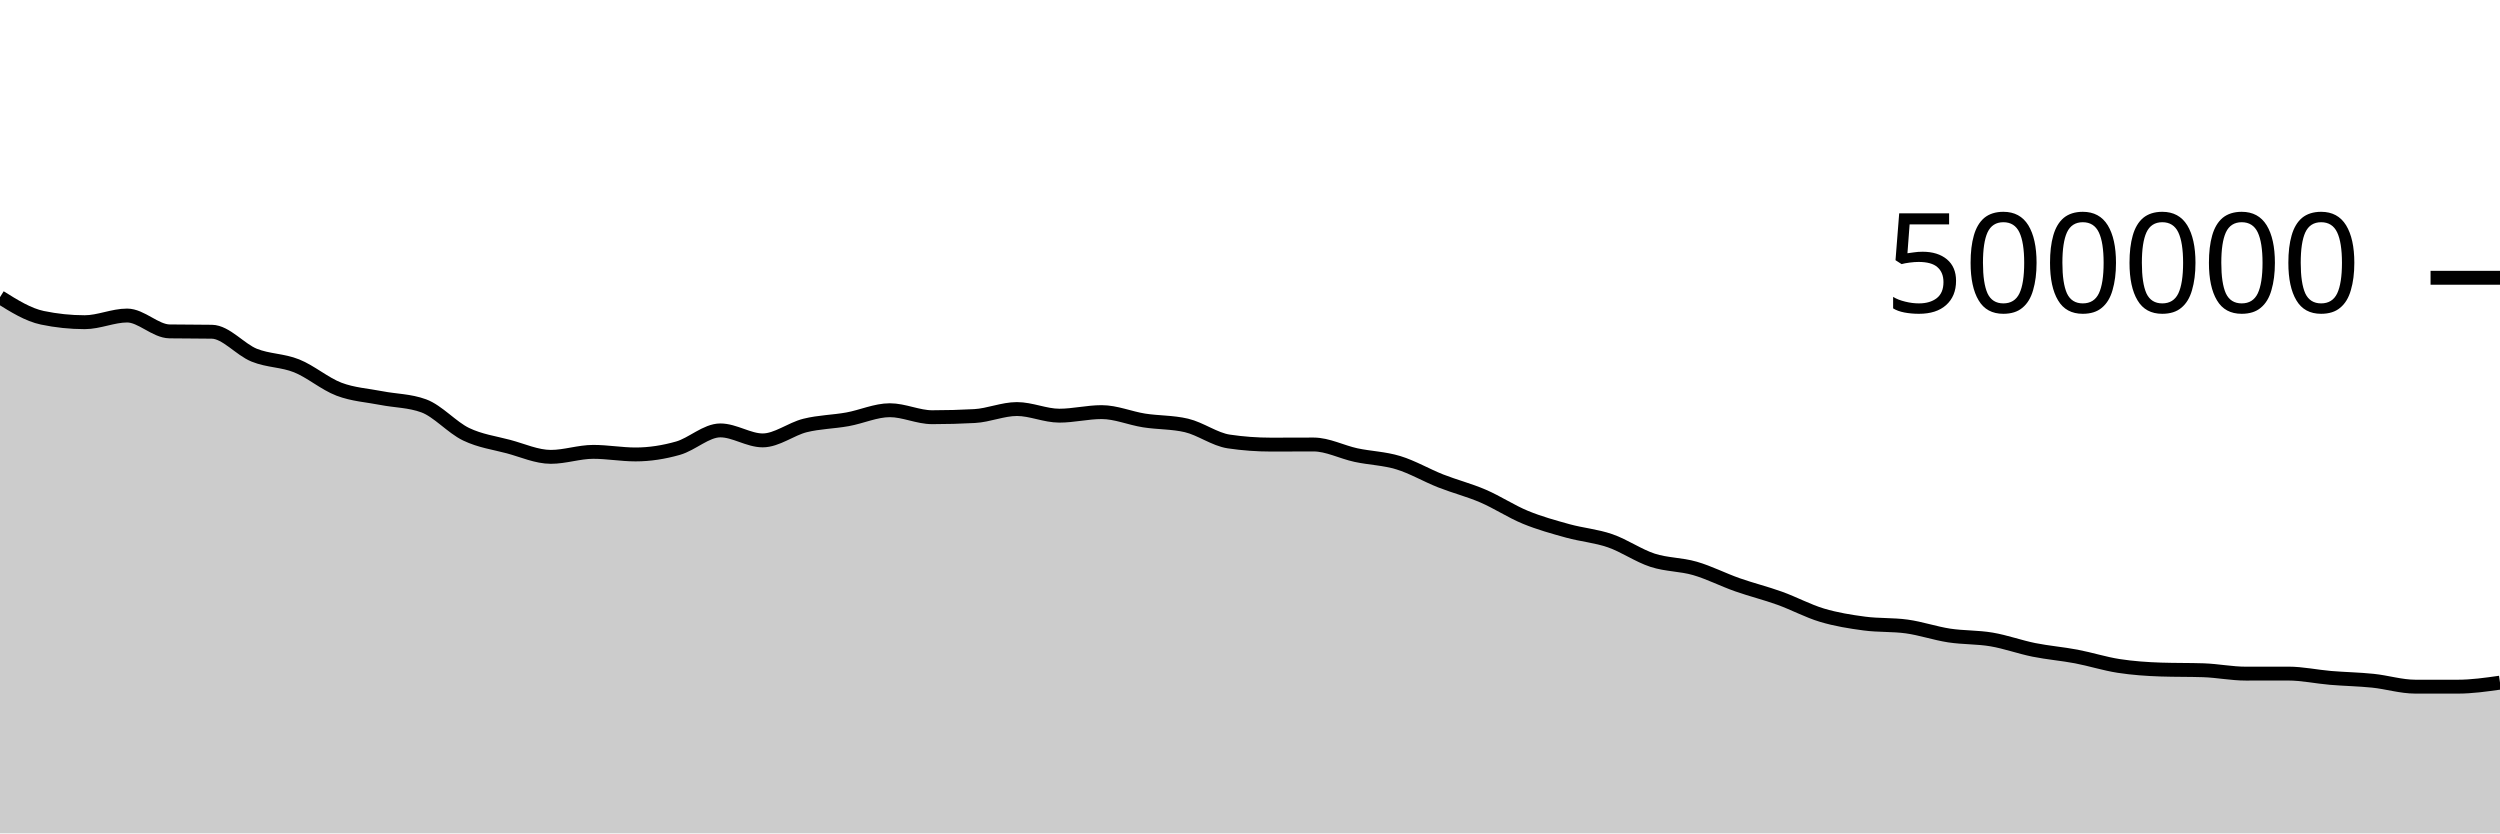
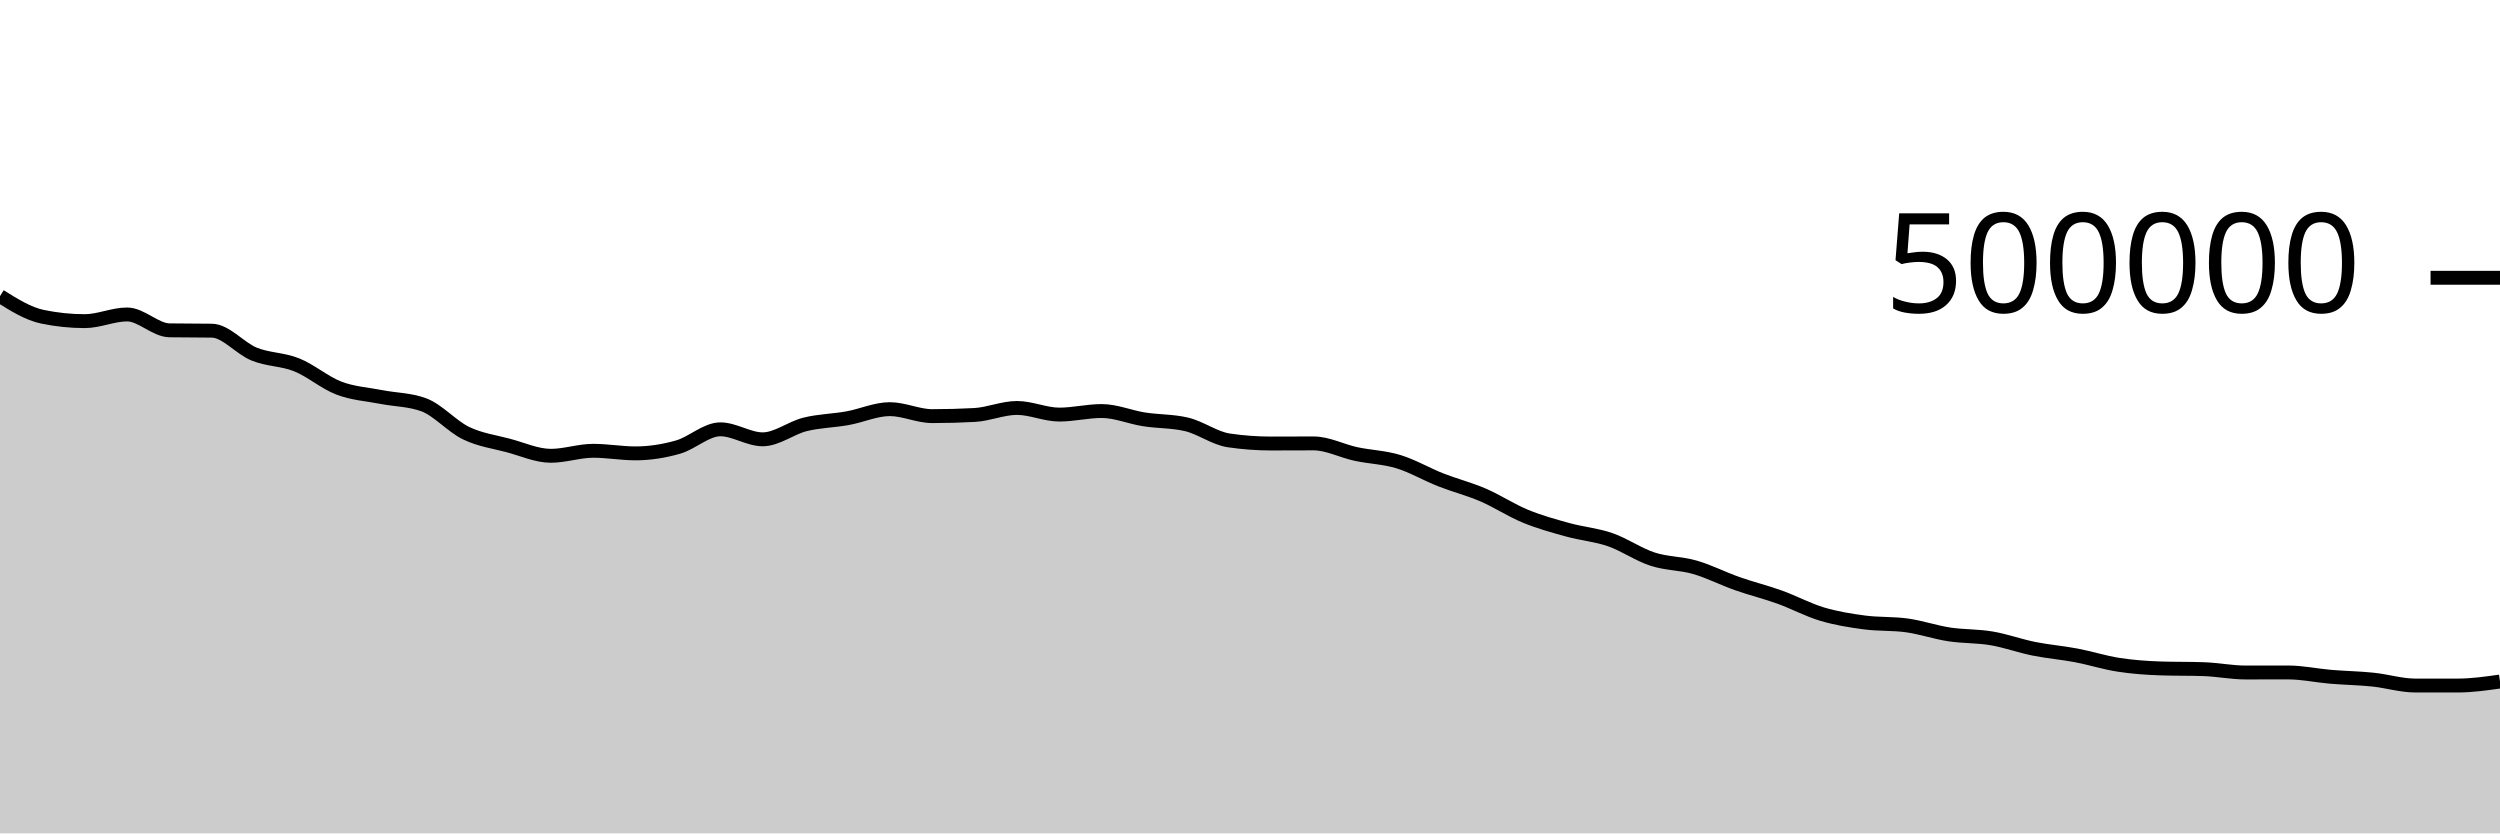
<svg xmlns="http://www.w3.org/2000/svg" viewBox="0 0 180 60">
  <g transform="translate(0,20)">
-     <path class="area" fill="rgba(0, 0, 0, 0.2)" d="M0,1.396C1.017,2.032,2.034,2.668,3.051,2.88C4.068,3.092,5.085,3.198,6.102,3.198C7.119,3.198,8.136,2.718,9.153,2.718C10.169,2.718,11.186,3.844,12.203,3.86C13.22,3.876,14.237,3.868,15.254,3.885C16.271,3.901,17.288,5.164,18.305,5.574C19.322,5.983,20.339,5.934,21.356,6.342C22.373,6.75,23.39,7.636,24.407,8.022C25.424,8.409,26.441,8.462,27.458,8.662C28.475,8.861,29.492,8.848,30.508,9.221C31.525,9.594,32.542,10.776,33.559,11.265C34.576,11.754,35.593,11.884,36.61,12.155C37.627,12.427,38.644,12.894,39.661,12.894C40.678,12.894,41.695,12.534,42.712,12.534C43.729,12.534,44.746,12.72,45.763,12.72C46.78,12.72,47.797,12.558,48.814,12.27C49.831,11.981,50.847,10.989,51.864,10.989C52.881,10.989,53.898,11.708,54.915,11.708C55.932,11.708,56.949,10.887,57.966,10.634C58.983,10.381,60,10.374,61.017,10.191C62.034,10.008,63.051,9.536,64.068,9.536C65.085,9.536,66.102,10.039,67.119,10.039C68.136,10.039,69.153,10.012,70.169,9.956C71.186,9.901,72.203,9.451,73.22,9.451C74.237,9.451,75.254,9.928,76.271,9.928C77.288,9.928,78.305,9.672,79.322,9.672C80.339,9.672,81.356,10.113,82.373,10.273C83.39,10.433,84.407,10.392,85.424,10.631C86.441,10.87,87.458,11.637,88.475,11.787C89.492,11.937,90.508,12.012,91.525,12.012C92.542,12.012,93.559,12.004,94.576,12.004C95.593,12.004,96.61,12.548,97.627,12.766C98.644,12.985,99.661,13.005,100.678,13.315C101.695,13.625,102.712,14.225,103.729,14.626C104.746,15.026,105.763,15.28,106.78,15.717C107.797,16.154,108.814,16.829,109.831,17.247C110.847,17.665,111.864,17.944,112.881,18.226C113.898,18.507,114.915,18.584,115.932,18.936C116.949,19.288,117.966,20.005,118.983,20.337C120,20.668,121.017,20.631,122.034,20.925C123.051,21.219,124.068,21.744,125.085,22.101C126.102,22.459,127.119,22.707,128.136,23.073C129.153,23.438,130.169,23.991,131.186,24.295C132.203,24.599,133.22,24.761,134.237,24.896C135.254,25.032,136.271,24.967,137.288,25.107C138.305,25.248,139.322,25.6,140.339,25.756C141.356,25.911,142.373,25.869,143.39,26.041C144.407,26.214,145.424,26.586,146.441,26.791C147.458,26.995,148.475,27.076,149.492,27.268C150.508,27.461,151.525,27.79,152.542,27.947C153.559,28.104,154.576,28.175,155.593,28.208C156.61,28.242,157.627,28.225,158.644,28.258C159.661,28.292,160.678,28.501,161.695,28.501C162.712,28.501,163.729,28.498,164.746,28.498C165.763,28.498,166.78,28.722,167.797,28.808C168.814,28.894,169.831,28.908,170.847,29.013C171.864,29.118,172.881,29.438,173.898,29.439C174.915,29.44,175.932,29.44,176.949,29.44C177.966,29.44,178.983,29.296,180,29.151L180,40C178.983,40,177.966,40,176.949,40C175.932,40,174.915,40,173.898,40C172.881,40,171.864,40,170.847,40C169.831,40,168.814,40,167.797,40C166.78,40,165.763,40,164.746,40C163.729,40,162.712,40,161.695,40C160.678,40,159.661,40,158.644,40C157.627,40,156.61,40,155.593,40C154.576,40,153.559,40,152.542,40C151.525,40,150.508,40,149.492,40C148.475,40,147.458,40,146.441,40C145.424,40,144.407,40,143.39,40C142.373,40,141.356,40,140.339,40C139.322,40,138.305,40,137.288,40C136.271,40,135.254,40,134.237,40C133.22,40,132.203,40,131.186,40C130.169,40,129.153,40,128.136,40C127.119,40,126.102,40,125.085,40C124.068,40,123.051,40,122.034,40C121.017,40,120,40,118.983,40C117.966,40,116.949,40,115.932,40C114.915,40,113.898,40,112.881,40C111.864,40,110.847,40,109.831,40C108.814,40,107.797,40,106.78,40C105.763,40,104.746,40,103.729,40C102.712,40,101.695,40,100.678,40C99.661,40,98.644,40,97.627,40C96.61,40,95.593,40,94.576,40C93.559,40,92.542,40,91.525,40C90.508,40,89.492,40,88.475,40C87.458,40,86.441,40,85.424,40C84.407,40,83.39,40,82.373,40C81.356,40,80.339,40,79.322,40C78.305,40,77.288,40,76.271,40C75.254,40,74.237,40,73.22,40C72.203,40,71.186,40,70.169,40C69.153,40,68.136,40,67.119,40C66.102,40,65.085,40,64.068,40C63.051,40,62.034,40,61.017,40C60,40,58.983,40,57.966,40C56.949,40,55.932,40,54.915,40C53.898,40,52.881,40,51.864,40C50.847,40,49.831,40,48.814,40C47.797,40,46.78,40,45.763,40C44.746,40,43.729,40,42.712,40C41.695,40,40.678,40,39.661,40C38.644,40,37.627,40,36.61,40C35.593,40,34.576,40,33.559,40C32.542,40,31.525,40,30.508,40C29.492,40,28.475,40,27.458,40C26.441,40,25.424,40,24.407,40C23.39,40,22.373,40,21.356,40C20.339,40,19.322,40,18.305,40C17.288,40,16.271,40,15.254,40C14.237,40,13.22,40,12.203,40C11.186,40,10.169,40,9.153,40C8.136,40,7.119,40,6.102,40C5.085,40,4.068,40,3.051,40C2.034,40,1.017,40,0,40Z" />
-     <path class="line" stroke="black" fill="none" d="M0,1.396C1.017,2.032,2.034,2.668,3.051,2.88C4.068,3.092,5.085,3.198,6.102,3.198C7.119,3.198,8.136,2.718,9.153,2.718C10.169,2.718,11.186,3.844,12.203,3.86C13.22,3.876,14.237,3.868,15.254,3.885C16.271,3.901,17.288,5.164,18.305,5.574C19.322,5.983,20.339,5.934,21.356,6.342C22.373,6.75,23.39,7.636,24.407,8.022C25.424,8.409,26.441,8.462,27.458,8.662C28.475,8.861,29.492,8.848,30.508,9.221C31.525,9.594,32.542,10.776,33.559,11.265C34.576,11.754,35.593,11.884,36.61,12.155C37.627,12.427,38.644,12.894,39.661,12.894C40.678,12.894,41.695,12.534,42.712,12.534C43.729,12.534,44.746,12.72,45.763,12.72C46.78,12.72,47.797,12.558,48.814,12.27C49.831,11.981,50.847,10.989,51.864,10.989C52.881,10.989,53.898,11.708,54.915,11.708C55.932,11.708,56.949,10.887,57.966,10.634C58.983,10.381,60,10.374,61.017,10.191C62.034,10.008,63.051,9.536,64.068,9.536C65.085,9.536,66.102,10.039,67.119,10.039C68.136,10.039,69.153,10.012,70.169,9.956C71.186,9.901,72.203,9.451,73.22,9.451C74.237,9.451,75.254,9.928,76.271,9.928C77.288,9.928,78.305,9.672,79.322,9.672C80.339,9.672,81.356,10.113,82.373,10.273C83.39,10.433,84.407,10.392,85.424,10.631C86.441,10.87,87.458,11.637,88.475,11.787C89.492,11.937,90.508,12.012,91.525,12.012C92.542,12.012,93.559,12.004,94.576,12.004C95.593,12.004,96.61,12.548,97.627,12.766C98.644,12.985,99.661,13.005,100.678,13.315C101.695,13.625,102.712,14.225,103.729,14.626C104.746,15.026,105.763,15.28,106.78,15.717C107.797,16.154,108.814,16.829,109.831,17.247C110.847,17.665,111.864,17.944,112.881,18.226C113.898,18.507,114.915,18.584,115.932,18.936C116.949,19.288,117.966,20.005,118.983,20.337C120,20.668,121.017,20.631,122.034,20.925C123.051,21.219,124.068,21.744,125.085,22.101C126.102,22.459,127.119,22.707,128.136,23.073C129.153,23.438,130.169,23.991,131.186,24.295C132.203,24.599,133.22,24.761,134.237,24.896C135.254,25.032,136.271,24.967,137.288,25.107C138.305,25.248,139.322,25.6,140.339,25.756C141.356,25.911,142.373,25.869,143.39,26.041C144.407,26.214,145.424,26.586,146.441,26.791C147.458,26.995,148.475,27.076,149.492,27.268C150.508,27.461,151.525,27.79,152.542,27.947C153.559,28.104,154.576,28.175,155.593,28.208C156.61,28.242,157.627,28.225,158.644,28.258C159.661,28.292,160.678,28.501,161.695,28.501C162.712,28.501,163.729,28.498,164.746,28.498C165.763,28.498,166.78,28.722,167.797,28.808C168.814,28.894,169.831,28.908,170.847,29.013C171.864,29.118,172.881,29.438,173.898,29.439C174.915,29.44,175.932,29.44,176.949,29.44C177.966,29.44,178.983,29.296,180,29.151" />
+     <path class="area" fill="rgba(0, 0, 0, 0.2)" d="M0,1.32C1.017,1.956,2.034,2.592,3.051,2.804C4.068,3.016,5.085,3.122,6.102,3.122C7.119,3.122,8.136,2.641,9.153,2.641C10.169,2.641,11.186,3.768,12.203,3.784C13.22,3.8,14.237,3.792,15.254,3.808C16.271,3.825,17.288,5.088,18.305,5.497C19.322,5.907,20.339,5.858,21.356,6.266C22.373,6.674,23.39,7.559,24.407,7.946C25.424,8.332,26.441,8.385,27.458,8.585C28.475,8.785,29.492,8.771,30.508,9.144C31.525,9.517,32.542,10.699,33.559,11.188C34.576,11.677,35.593,11.807,36.61,12.078C37.627,12.35,38.644,12.817,39.661,12.817C40.678,12.817,41.695,12.457,42.712,12.457C43.729,12.457,44.746,12.643,45.763,12.643C46.78,12.643,47.797,12.481,48.814,12.192C49.831,11.904,50.847,10.911,51.864,10.911C52.881,10.911,53.898,11.631,54.915,11.631C55.932,11.631,56.949,10.809,57.966,10.556C58.983,10.303,60,10.296,61.017,10.113C62.034,9.93,63.051,9.459,64.068,9.459C65.085,9.459,66.102,9.961,67.119,9.961C68.136,9.961,69.153,9.934,70.169,9.879C71.186,9.823,72.203,9.373,73.22,9.373C74.237,9.373,75.254,9.85,76.271,9.85C77.288,9.85,78.305,9.594,79.322,9.594C80.339,9.594,81.356,10.035,82.373,10.194C83.39,10.354,84.407,10.314,85.424,10.553C86.441,10.791,87.458,11.559,88.475,11.708C89.492,11.858,90.508,11.933,91.525,11.933C92.542,11.933,93.559,11.925,94.576,11.925C95.593,11.925,96.61,12.469,97.627,12.687C98.644,12.906,99.661,12.927,100.678,13.237C101.695,13.546,102.712,14.147,103.729,14.547C104.746,14.947,105.763,15.201,106.78,15.638C107.797,16.075,108.814,16.75,109.831,17.168C110.847,17.586,111.864,17.865,112.881,18.146C113.898,18.428,114.915,18.505,115.932,18.857C116.949,19.208,117.966,19.926,118.983,20.257C120,20.589,121.017,20.551,122.034,20.846C123.051,21.14,124.068,21.664,125.085,22.022C126.102,22.38,127.119,22.627,128.136,22.993C129.153,23.358,130.169,23.911,131.186,24.215C132.203,24.519,133.22,24.681,134.237,24.816C135.254,24.952,136.271,24.887,137.288,25.027C138.305,25.168,139.322,25.52,140.339,25.676C141.356,25.831,142.373,25.789,143.39,25.961C144.407,26.134,145.424,26.506,146.441,26.711C147.458,26.915,148.475,26.995,149.492,27.188C150.508,27.38,151.525,27.71,152.542,27.866C153.559,28.023,154.576,28.095,155.593,28.128C156.61,28.161,157.627,28.144,158.644,28.178C159.661,28.211,160.678,28.42,161.695,28.42C162.712,28.42,163.729,28.417,164.746,28.417C165.763,28.417,166.78,28.641,167.797,28.727C168.814,28.813,169.831,28.827,170.847,28.932C171.864,29.037,172.881,29.357,173.898,29.358C174.915,29.358,175.932,29.359,176.949,29.359C177.966,29.359,178.983,29.214,180,29.07L180,40C178.983,40,177.966,40,176.949,40C175.932,40,174.915,40,173.898,40C172.881,40,171.864,40,170.847,40C169.831,40,168.814,40,167.797,40C166.78,40,165.763,40,164.746,40C163.729,40,162.712,40,161.695,40C160.678,40,159.661,40,158.644,40C157.627,40,156.61,40,155.593,40C154.576,40,153.559,40,152.542,40C151.525,40,150.508,40,149.492,40C148.475,40,147.458,40,146.441,40C145.424,40,144.407,40,143.39,40C142.373,40,141.356,40,140.339,40C139.322,40,138.305,40,137.288,40C136.271,40,135.254,40,134.237,40C133.22,40,132.203,40,131.186,40C130.169,40,129.153,40,128.136,40C127.119,40,126.102,40,125.085,40C124.068,40,123.051,40,122.034,40C121.017,40,120,40,118.983,40C117.966,40,116.949,40,115.932,40C114.915,40,113.898,40,112.881,40C111.864,40,110.847,40,109.831,40C108.814,40,107.797,40,106.78,40C105.763,40,104.746,40,103.729,40C102.712,40,101.695,40,100.678,40C99.661,40,98.644,40,97.627,40C96.61,40,95.593,40,94.576,40C93.559,40,92.542,40,91.525,40C90.508,40,89.492,40,88.475,40C87.458,40,86.441,40,85.424,40C84.407,40,83.39,40,82.373,40C81.356,40,80.339,40,79.322,40C78.305,40,77.288,40,76.271,40C75.254,40,74.237,40,73.22,40C72.203,40,71.186,40,70.169,40C69.153,40,68.136,40,67.119,40C66.102,40,65.085,40,64.068,40C63.051,40,62.034,40,61.017,40C60,40,58.983,40,57.966,40C56.949,40,55.932,40,54.915,40C53.898,40,52.881,40,51.864,40C50.847,40,49.831,40,48.814,40C47.797,40,46.78,40,45.763,40C44.746,40,43.729,40,42.712,40C41.695,40,40.678,40,39.661,40C38.644,40,37.627,40,36.61,40C35.593,40,34.576,40,33.559,40C32.542,40,31.525,40,30.508,40C29.492,40,28.475,40,27.458,40C26.441,40,25.424,40,24.407,40C23.39,40,22.373,40,21.356,40C20.339,40,19.322,40,18.305,40C17.288,40,16.271,40,15.254,40C14.237,40,13.22,40,12.203,40C11.186,40,10.169,40,9.153,40C8.136,40,7.119,40,6.102,40C5.085,40,4.068,40,3.051,40C2.034,40,1.017,40,0,40Z" />
+     <path class="line" stroke="black" fill="none" d="M0,1.32C1.017,1.956,2.034,2.592,3.051,2.804C4.068,3.016,5.085,3.122,6.102,3.122C7.119,3.122,8.136,2.641,9.153,2.641C10.169,2.641,11.186,3.768,12.203,3.784C13.22,3.8,14.237,3.792,15.254,3.808C16.271,3.825,17.288,5.088,18.305,5.497C19.322,5.907,20.339,5.858,21.356,6.266C22.373,6.674,23.39,7.559,24.407,7.946C25.424,8.332,26.441,8.385,27.458,8.585C28.475,8.785,29.492,8.771,30.508,9.144C31.525,9.517,32.542,10.699,33.559,11.188C34.576,11.677,35.593,11.807,36.61,12.078C37.627,12.35,38.644,12.817,39.661,12.817C40.678,12.817,41.695,12.457,42.712,12.457C43.729,12.457,44.746,12.643,45.763,12.643C46.78,12.643,47.797,12.481,48.814,12.192C49.831,11.904,50.847,10.911,51.864,10.911C52.881,10.911,53.898,11.631,54.915,11.631C55.932,11.631,56.949,10.809,57.966,10.556C58.983,10.303,60,10.296,61.017,10.113C62.034,9.93,63.051,9.459,64.068,9.459C65.085,9.459,66.102,9.961,67.119,9.961C68.136,9.961,69.153,9.934,70.169,9.879C71.186,9.823,72.203,9.373,73.22,9.373C74.237,9.373,75.254,9.85,76.271,9.85C77.288,9.85,78.305,9.594,79.322,9.594C80.339,9.594,81.356,10.035,82.373,10.194C83.39,10.354,84.407,10.314,85.424,10.553C86.441,10.791,87.458,11.559,88.475,11.708C89.492,11.858,90.508,11.933,91.525,11.933C92.542,11.933,93.559,11.925,94.576,11.925C95.593,11.925,96.61,12.469,97.627,12.687C98.644,12.906,99.661,12.927,100.678,13.237C101.695,13.546,102.712,14.147,103.729,14.547C104.746,14.947,105.763,15.201,106.78,15.638C107.797,16.075,108.814,16.75,109.831,17.168C110.847,17.586,111.864,17.865,112.881,18.146C113.898,18.428,114.915,18.505,115.932,18.857C116.949,19.208,117.966,19.926,118.983,20.257C120,20.589,121.017,20.551,122.034,20.846C123.051,21.14,124.068,21.664,125.085,22.022C126.102,22.38,127.119,22.627,128.136,22.993C129.153,23.358,130.169,23.911,131.186,24.215C132.203,24.519,133.22,24.681,134.237,24.816C135.254,24.952,136.271,24.887,137.288,25.027C138.305,25.168,139.322,25.52,140.339,25.676C141.356,25.831,142.373,25.789,143.39,25.961C144.407,26.134,145.424,26.506,146.441,26.711C147.458,26.915,148.475,26.995,149.492,27.188C150.508,27.38,151.525,27.71,152.542,27.866C153.559,28.023,154.576,28.095,155.593,28.128C156.61,28.161,157.627,28.144,158.644,28.178C159.661,28.211,160.678,28.42,161.695,28.42C162.712,28.42,163.729,28.417,164.746,28.417C165.763,28.417,166.78,28.641,167.797,28.727C168.814,28.813,169.831,28.827,170.847,28.932C171.864,29.037,172.881,29.357,173.898,29.358C174.915,29.358,175.932,29.359,176.949,29.359C177.966,29.359,178.983,29.214,180,29.07" />
    <path class="axis-ceiling" stroke-width="1" stroke="black" fill="none" d="M175,0L180,0" />
    <text class="axis-ceiling-label" font-family="sans-serif" text-anchor="end" font-size="10px" x="170" y="2.5">500000</text>
  </g>
</svg>
